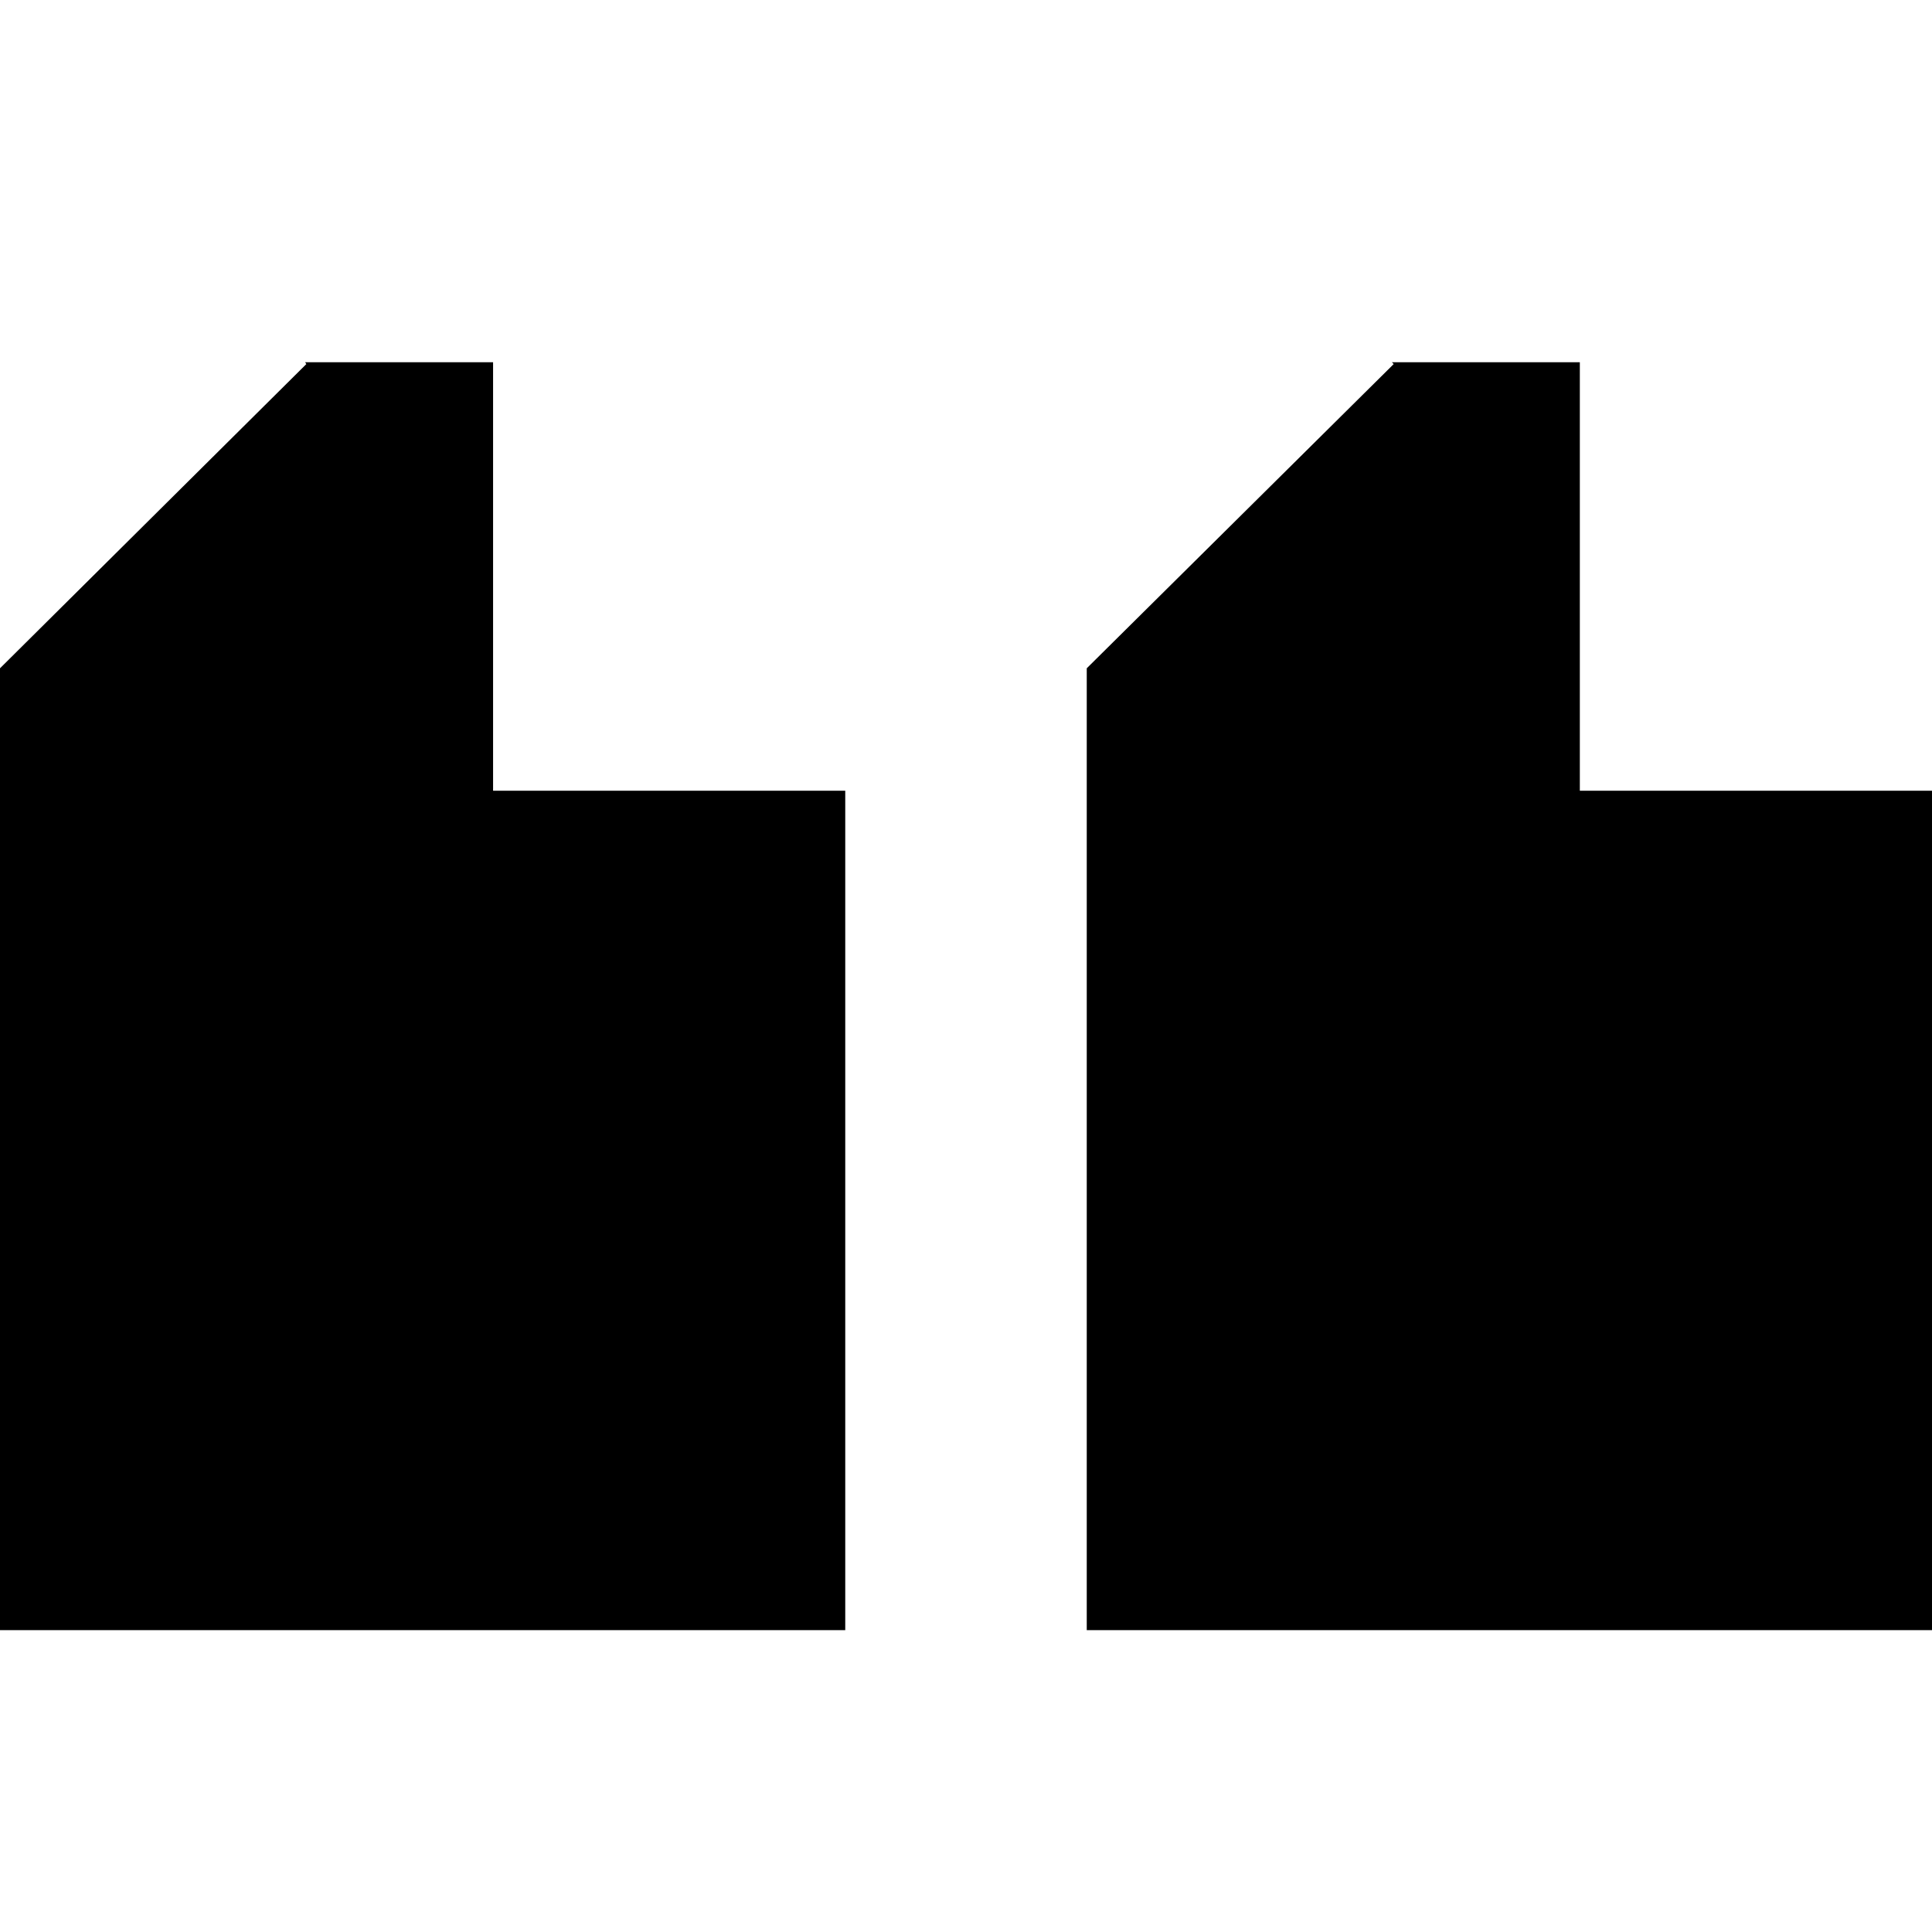
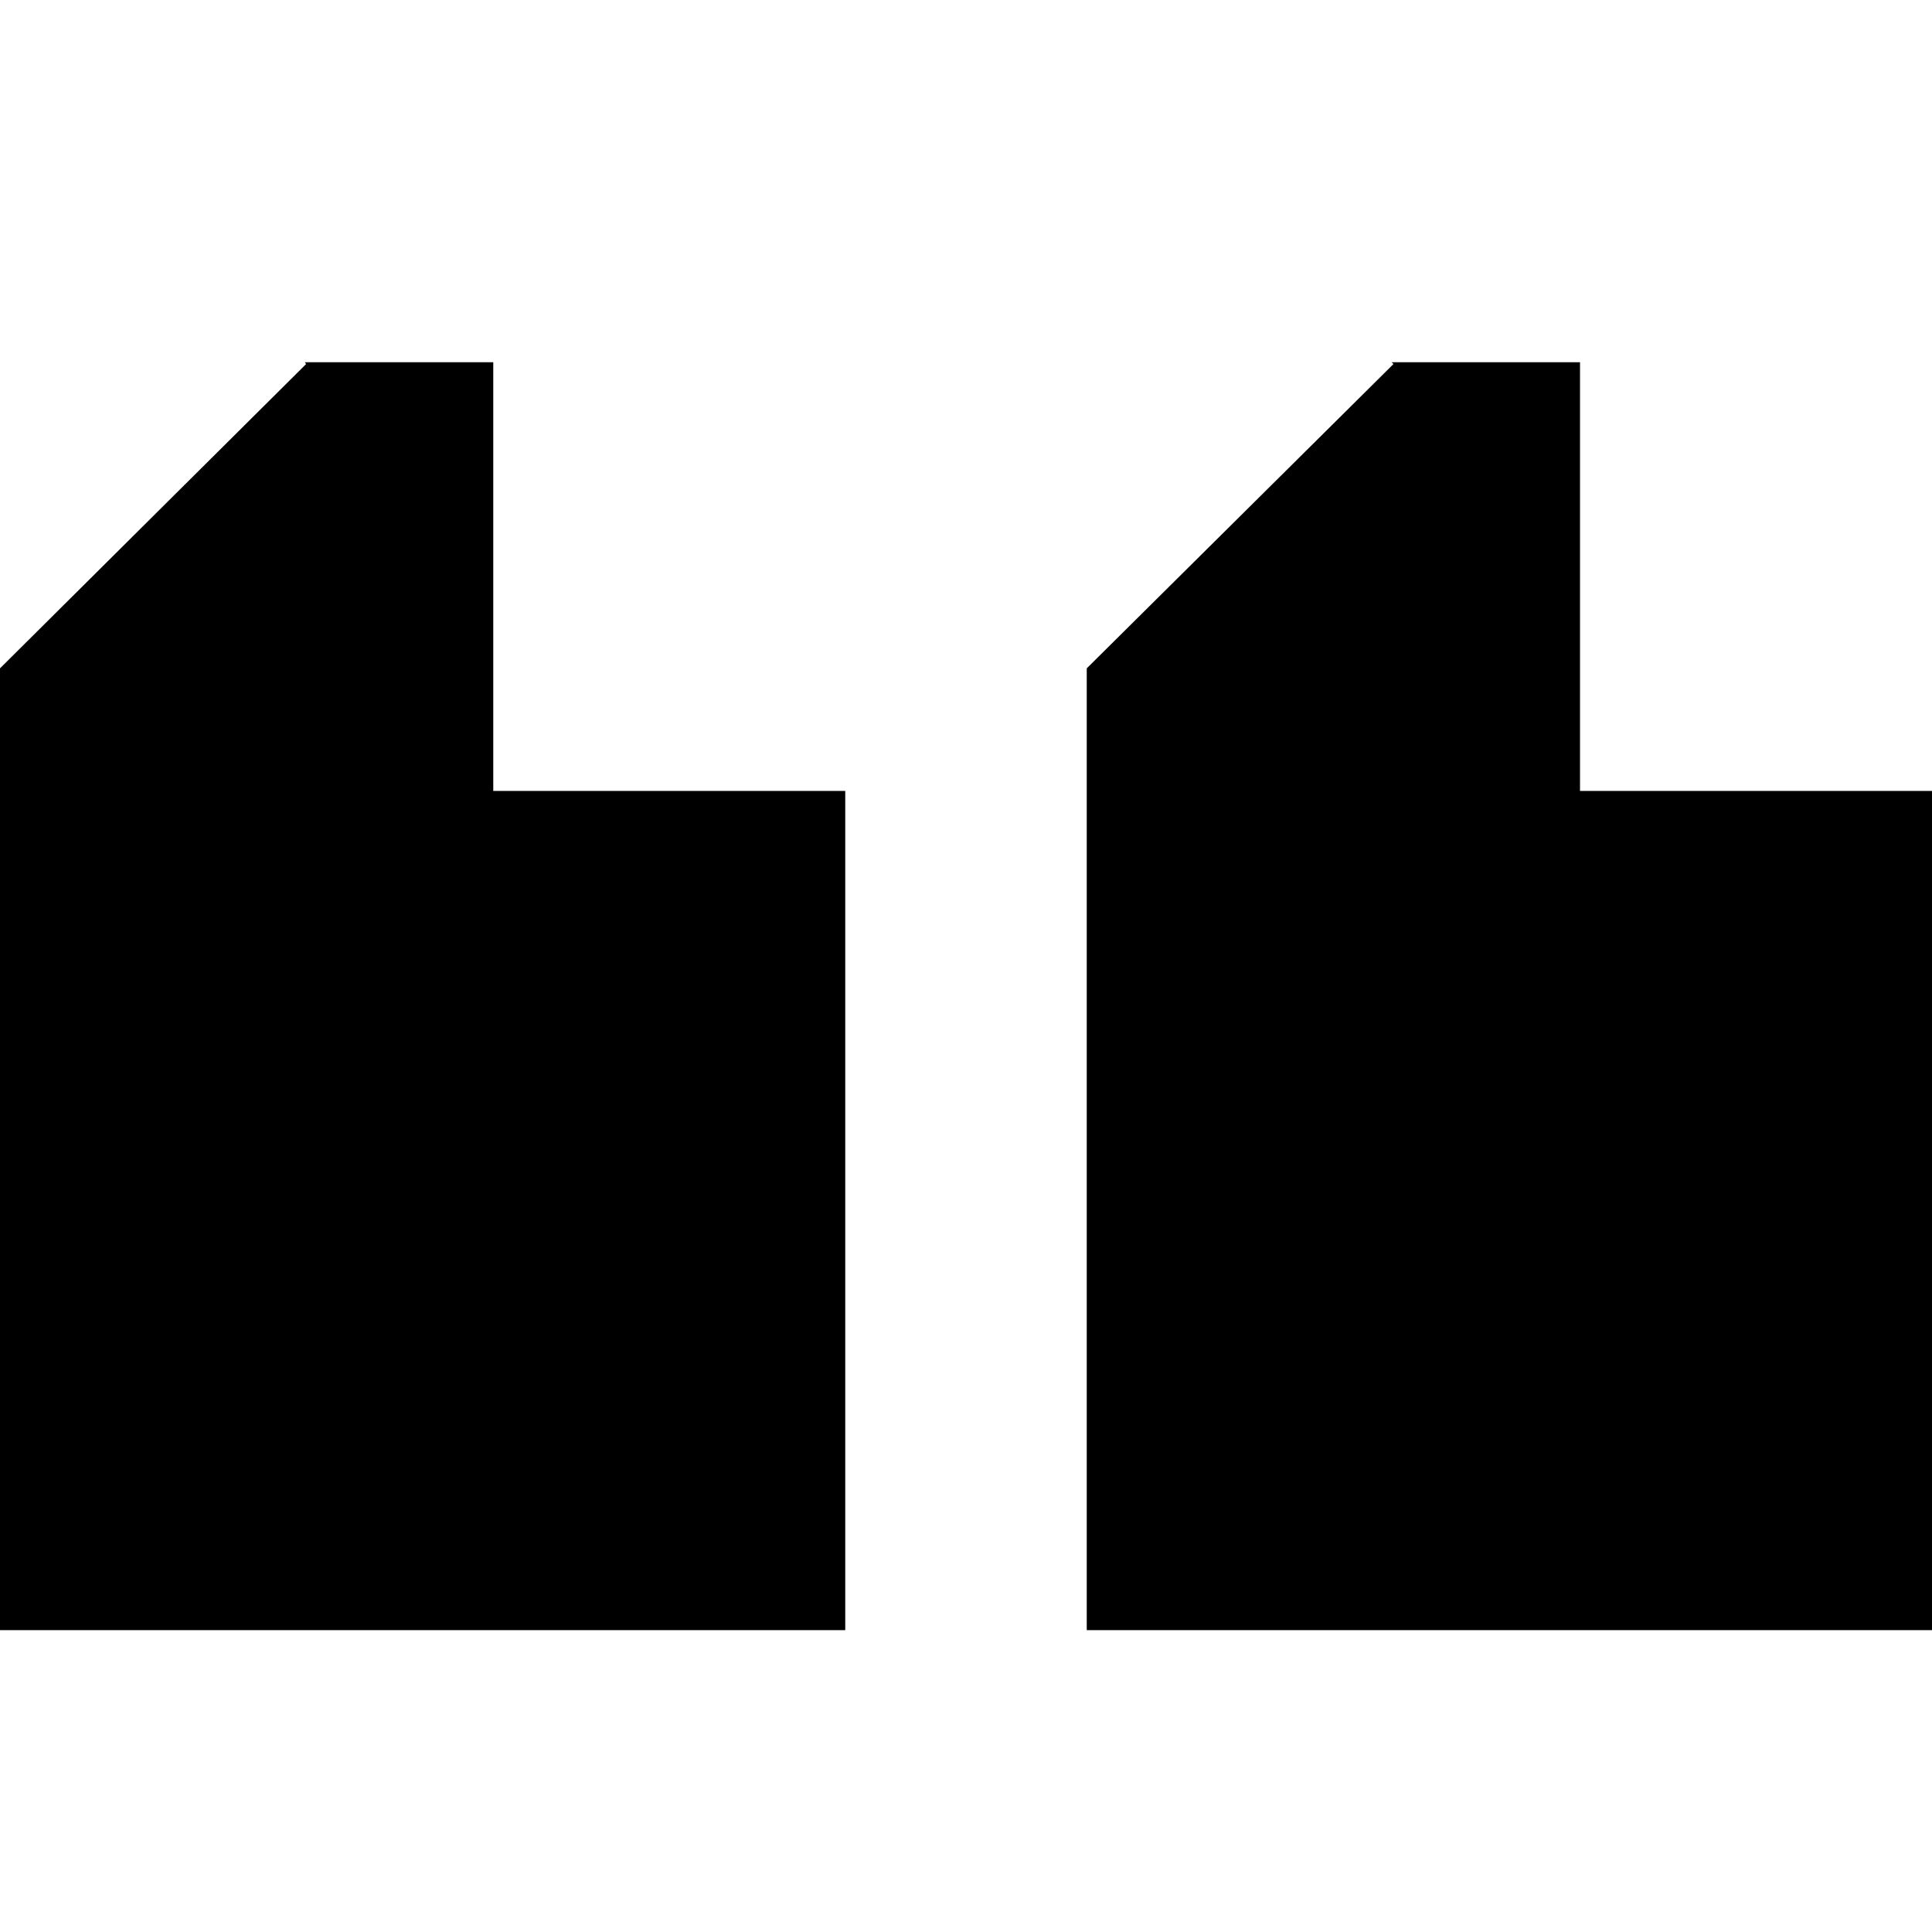
- <svg xmlns="http://www.w3.org/2000/svg" viewBox="0 0 32 32">
-   <path d="M0 13.097v-2.028L5.074 6.03 5.054 6h3.113v7.097H14V27H0V13.097zm18 0v-2.028l5.084-5.039-.03-.03h3.113v7.097H32V27H18V13.097z" fill="#000" fill-rule="evenodd" />
+ <svg viewBox="0 0 32 32">
+   <path fill-rule="evenodd" d="M0 13.1v-2.03l5.07-5.04L5.05 6h3.12v7.1H14V27H0V13.1zm18 0v-2.03l5.08-5.04-.03-.03h3.12v7.1H32V27H18V13.1z" />
</svg>
